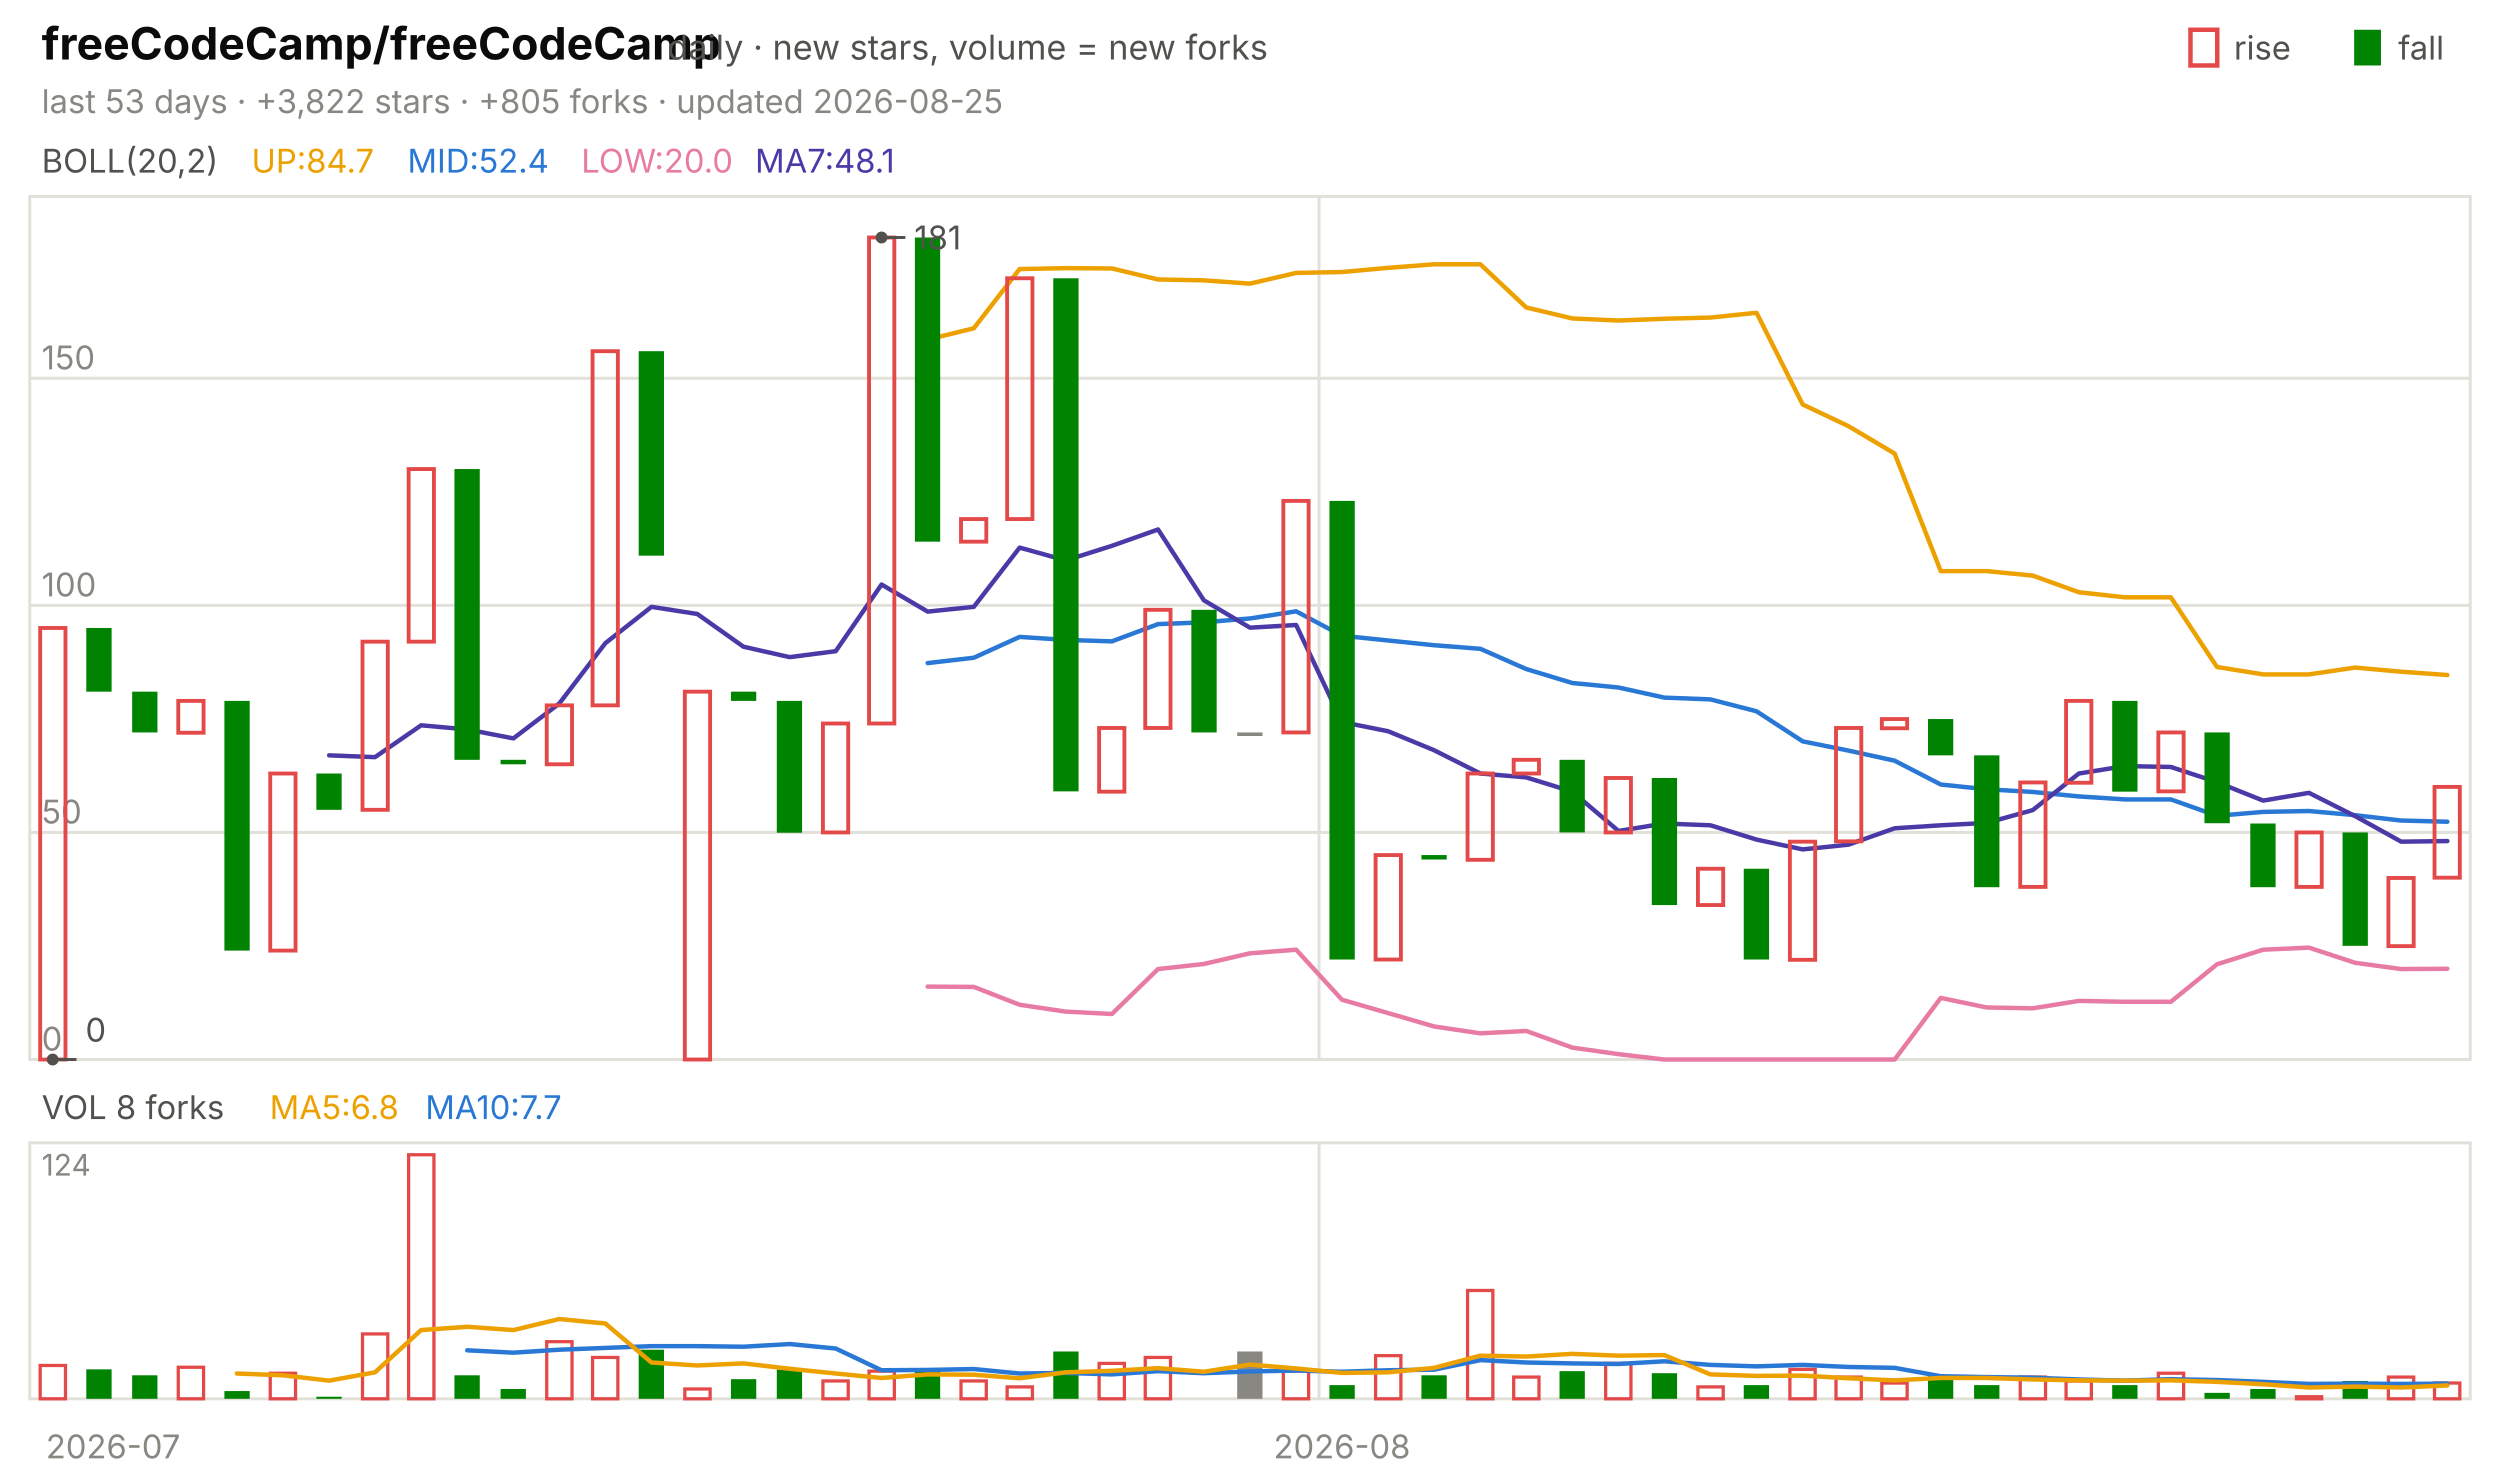
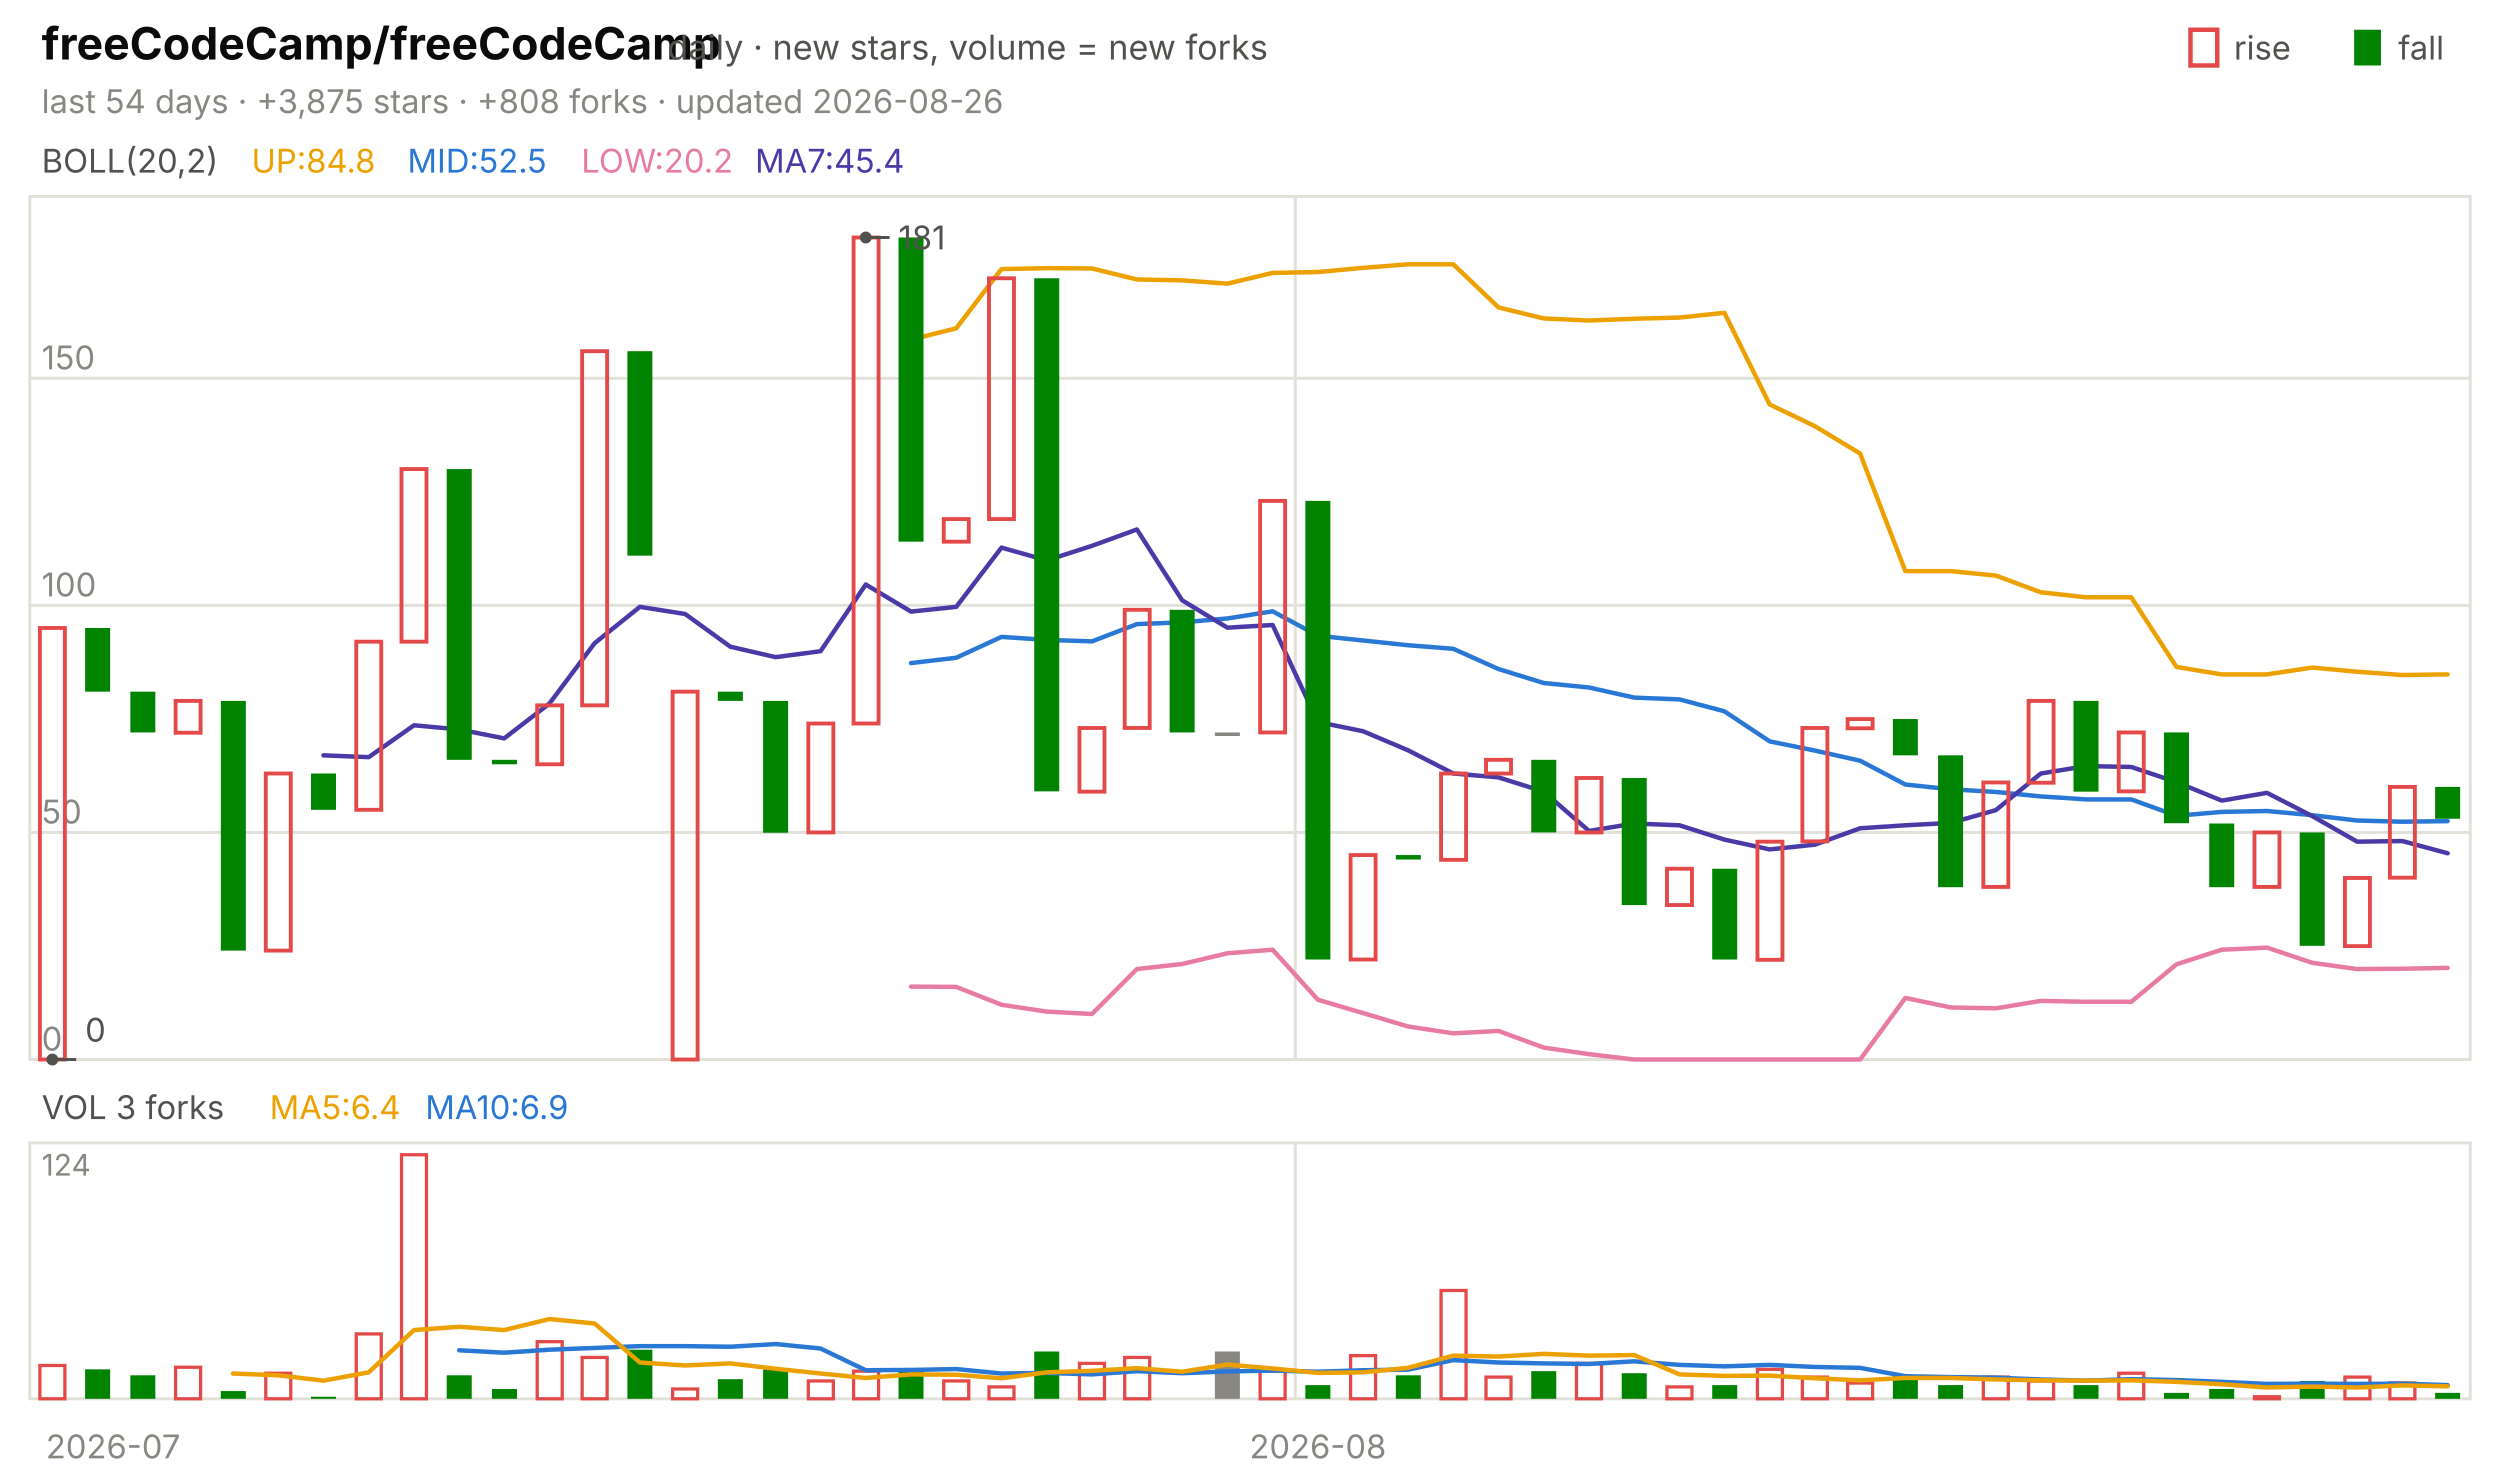
<svg xmlns="http://www.w3.org/2000/svg" viewBox="0 0 840 496" width="840" height="496" font-family="-apple-system,'Segoe UI',system-ui,sans-serif" role="img" aria-label="freeCodeCamp/freeCodeCamp candlestick chart">
  <text x="14.0" y="20.0" font-size="15" fill="#0b0b0b" font-weight="650">freeCodeCamp/freeCodeCamp</text>
  <text x="224.2" y="20.0" font-size="11.5" fill="#52514e">daily · new stars, volume = new forks</text>
  <text x="805.8" y="20.0" font-size="11.0" fill="#52514e">fall</text>
  <rect x="791" y="10" width="9" height="12" fill="#008300" />
  <text x="750.6" y="20.0" font-size="11.0" fill="#52514e">rise</text>
  <rect x="736" y="10" width="9" height="12" fill="none" stroke="#e34948" stroke-width="1.5" />
-   <text x="14.0" y="38.0" font-size="11.0" fill="#898781">last 53 days · +3,822 stars · +805 forks · updated 2026-08-25</text>
+   <text x="14.0" y="38.0" font-size="11.0" fill="#898781">last 54 days · +3,875 stars · +808 forks · updated 2026-08-26</text>
  <rect x="10" y="66" width="820" height="290" fill="none" stroke="#e1e0d9" />
  <rect x="10" y="384" width="820" height="86" fill="none" stroke="#e1e0d9" />
  <text x="38.0" y="490.0" font-size="11.0" fill="#898781" text-anchor="middle">2026-07</text>
-   <line x1="443.2" y1="66.0" x2="443.2" y2="356.0" stroke="#e1e0d9" stroke-width="1.0" />
-   <line x1="443.2" y1="384.0" x2="443.2" y2="470.0" stroke="#e1e0d9" stroke-width="1.0" />
-   <text x="450.9" y="490.0" font-size="11.0" fill="#898781" text-anchor="middle">2026-08</text>
+   <line x1="435.2" y1="66.0" x2="435.2" y2="356.0" stroke="#e1e0d9" stroke-width="1.0" />
+   <line x1="435.2" y1="384.0" x2="435.2" y2="470.0" stroke="#e1e0d9" stroke-width="1.0" />
+   <text x="442.8" y="490.0" font-size="11.0" fill="#898781" text-anchor="middle">2026-08</text>
  <text x="14.0" y="58.0" font-size="11.0" fill="#52514e">BOLL(20,2)</text>
-   <text x="84.5" y="58.0" font-size="11.0" fill="#eda100">UP:84.7</text>
-   <text x="136.9" y="58.0" font-size="11.0" fill="#2a78d6">MID:52.4</text>
-   <text x="195.3" y="58.0" font-size="11.0" fill="#e87ba4">LOW:20.0</text>
-   <text x="253.7" y="58.0" font-size="11.0" fill="#4a3aa7">MA7:48.1</text>
+   <text x="84.5" y="58.0" font-size="11.0" fill="#eda100">UP:84.8</text>
+   <text x="136.9" y="58.0" font-size="11.0" fill="#2a78d6">MID:52.5</text>
+   <text x="195.3" y="58.0" font-size="11.0" fill="#e87ba4">LOW:20.2</text>
+   <text x="253.7" y="58.0" font-size="11.0" fill="#4a3aa7">MA7:45.4</text>
  <line x1="10.0" y1="356.0" x2="830.0" y2="356.0" stroke="#e1e0d9" stroke-width="1.0" />
  <text x="14.0" y="353.0" font-size="11.0" fill="#898781">0</text>
  <line x1="10.0" y1="279.7" x2="830.0" y2="279.7" stroke="#e1e0d9" stroke-width="1.0" />
  <text x="14.0" y="276.7" font-size="11.0" fill="#898781">50</text>
  <line x1="10.0" y1="203.4" x2="830.0" y2="203.4" stroke="#e1e0d9" stroke-width="1.0" />
  <text x="14.0" y="200.4" font-size="11.0" fill="#898781">100</text>
  <line x1="10.0" y1="127.1" x2="830.0" y2="127.1" stroke="#e1e0d9" stroke-width="1.0" />
  <text x="14.0" y="124.1" font-size="11.0" fill="#898781">150</text>
-   <polyline points="311.7,114.1 327.2,110.3 342.6,90.4 358.1,90.1 373.6,90.2 389.1,93.9 404.5,94.2 420.0,95.3 435.5,91.7 450.9,91.4 466.4,90.0 481.9,88.8 497.4,88.8 512.8,103.3 528.3,107.0 543.8,107.7 559.2,107.1 574.7,106.7 590.2,105.1 605.7,135.9 621.1,143.2 636.6,152.4 652.1,191.9 667.5,191.9 683.0,193.4 698.5,199.0 714.0,200.7 729.4,200.7 744.9,224.1 760.4,226.6 775.8,226.6 791.3,224.3 806.8,225.7 822.3,226.8" fill="none" stroke="#eda100" stroke-width="1.5" stroke-linejoin="round" stroke-linecap="round" />
-   <polyline points="311.7,222.8 327.2,221.0 342.6,214.0 358.1,215.0 373.6,215.5 389.1,209.7 404.5,209.1 420.0,207.8 435.5,205.4 450.9,213.6 466.4,215.2 481.9,216.8 497.4,218.0 512.8,224.8 528.3,229.5 543.8,231.0 559.2,234.4 574.7,235.0 590.2,239.0 605.7,249.1 621.1,252.2 636.6,255.6 652.1,263.6 667.5,265.2 683.0,266.1 698.5,267.6 714.0,268.6 729.4,268.6 744.9,274.1 760.4,272.8 775.8,272.5 791.3,273.9 806.8,275.7 822.3,276.1" fill="none" stroke="#2a78d6" stroke-width="1.5" stroke-linejoin="round" stroke-linecap="round" />
-   <polyline points="311.7,331.5 327.2,331.6 342.6,337.6 358.1,339.9 373.6,340.7 389.1,325.6 404.5,323.9 420.0,320.3 435.5,319.1 450.9,335.9 466.4,340.4 481.9,344.9 497.4,347.2 512.8,346.4 528.3,352.0 543.8,354.2 559.2,356.0 574.7,356.0 590.2,356.0 605.7,356.0 621.1,356.0 636.6,356.0 652.1,335.3 667.5,338.5 683.0,338.8 698.5,336.3 714.0,336.6 729.4,336.6 744.9,324.0 760.4,319.1 775.8,318.4 791.3,323.5 806.8,325.6 822.3,325.5" fill="none" stroke="#e87ba4" stroke-width="1.5" stroke-linejoin="round" stroke-linecap="round" />
-   <polyline points="110.6,253.8 126.0,254.4 141.5,243.7 157.0,245.1 172.5,248.1 187.9,236.4 203.4,216.1 218.9,203.9 234.3,206.3 249.8,217.3 265.3,220.8 280.8,218.8 296.2,196.4 311.7,205.5 327.2,203.9 342.6,184.0 358.1,188.3 373.6,183.4 389.1,177.9 404.5,201.7 420.0,210.9 435.5,210.0 450.9,242.6 466.4,245.7 481.9,252.1 497.4,259.9 512.8,261.2 528.3,266.0 543.8,279.2 559.2,276.7 574.7,277.3 590.2,282.1 605.7,285.4 621.1,283.8 636.6,278.3 652.1,277.3 667.5,276.5 683.0,272.2 698.5,259.9 714.0,257.4 729.4,257.7 744.9,262.8 760.4,269.0 775.8,266.4 791.3,274.2 806.8,282.8 822.3,282.6" fill="none" stroke="#4a3aa7" stroke-width="1.5" stroke-linejoin="round" stroke-linecap="round" />
-   <rect x="13.5" y="211.0" width="8.5" height="145.0" fill="none" stroke="#e34948" stroke-width="1.3" />
-   <rect x="29.0" y="211.0" width="8.5" height="21.4" fill="#008300" />
-   <rect x="44.4" y="232.4" width="8.5" height="13.7" fill="#008300" />
-   <rect x="59.9" y="235.5" width="8.5" height="10.7" fill="none" stroke="#e34948" stroke-width="1.3" />
-   <rect x="75.4" y="235.5" width="8.5" height="83.9" fill="#008300" />
-   <rect x="90.8" y="259.9" width="8.5" height="59.5" fill="none" stroke="#e34948" stroke-width="1.3" />
-   <rect x="106.3" y="259.9" width="8.5" height="12.2" fill="#008300" />
-   <rect x="121.8" y="215.6" width="8.5" height="56.5" fill="none" stroke="#e34948" stroke-width="1.3" />
-   <rect x="137.3" y="157.6" width="8.5" height="58.0" fill="none" stroke="#e34948" stroke-width="1.3" />
-   <rect x="152.7" y="157.6" width="8.5" height="97.7" fill="#008300" />
-   <rect x="168.2" y="255.3" width="8.5" height="1.5" fill="#008300" />
-   <rect x="183.7" y="237.0" width="8.5" height="19.8" fill="none" stroke="#e34948" stroke-width="1.3" />
-   <rect x="199.1" y="118.0" width="8.5" height="119.0" fill="none" stroke="#e34948" stroke-width="1.3" />
-   <rect x="214.6" y="118.0" width="8.5" height="68.7" fill="#008300" />
-   <rect x="230.1" y="232.4" width="8.5" height="123.6" fill="none" stroke="#e34948" stroke-width="1.3" />
-   <rect x="245.6" y="232.4" width="8.5" height="3.1" fill="#008300" />
-   <rect x="261.0" y="235.5" width="8.5" height="44.3" fill="#008300" />
-   <rect x="276.5" y="243.1" width="8.5" height="36.6" fill="none" stroke="#e34948" stroke-width="1.3" />
-   <rect x="292.0" y="79.8" width="8.5" height="163.3" fill="none" stroke="#e34948" stroke-width="1.3" />
-   <rect x="307.4" y="79.8" width="8.5" height="102.2" fill="#008300" />
-   <rect x="322.9" y="174.4" width="8.5" height="7.6" fill="none" stroke="#e34948" stroke-width="1.3" />
-   <rect x="338.4" y="93.5" width="8.5" height="80.9" fill="none" stroke="#e34948" stroke-width="1.3" />
-   <rect x="353.9" y="93.5" width="8.5" height="172.4" fill="#008300" />
-   <rect x="369.3" y="244.6" width="8.5" height="21.4" fill="none" stroke="#e34948" stroke-width="1.3" />
-   <rect x="384.8" y="204.9" width="8.5" height="39.7" fill="none" stroke="#e34948" stroke-width="1.3" />
-   <rect x="400.3" y="204.9" width="8.5" height="41.2" fill="#008300" />
-   <rect x="415.7" y="246.1" width="8.5" height="1.2" fill="#898781" />
-   <rect x="431.2" y="168.3" width="8.5" height="77.8" fill="none" stroke="#e34948" stroke-width="1.3" />
-   <rect x="446.7" y="168.3" width="8.5" height="154.1" fill="#008300" />
-   <rect x="462.2" y="287.3" width="8.5" height="35.1" fill="none" stroke="#e34948" stroke-width="1.3" />
-   <rect x="477.6" y="287.3" width="8.5" height="1.5" fill="#008300" />
-   <rect x="493.1" y="259.9" width="8.5" height="29.0" fill="none" stroke="#e34948" stroke-width="1.3" />
-   <rect x="508.6" y="255.3" width="8.5" height="4.6" fill="none" stroke="#e34948" stroke-width="1.3" />
-   <rect x="524.0" y="255.3" width="8.5" height="24.4" fill="#008300" />
-   <rect x="539.5" y="261.4" width="8.5" height="18.3" fill="none" stroke="#e34948" stroke-width="1.3" />
-   <rect x="555.0" y="261.4" width="8.5" height="42.7" fill="#008300" />
-   <rect x="570.5" y="291.9" width="8.5" height="12.2" fill="none" stroke="#e34948" stroke-width="1.3" />
-   <rect x="585.9" y="291.9" width="8.5" height="30.5" fill="#008300" />
-   <rect x="601.4" y="282.8" width="8.5" height="39.7" fill="none" stroke="#e34948" stroke-width="1.3" />
-   <rect x="616.9" y="244.6" width="8.5" height="38.1" fill="none" stroke="#e34948" stroke-width="1.3" />
-   <rect x="632.3" y="241.6" width="8.5" height="3.1" fill="none" stroke="#e34948" stroke-width="1.3" />
-   <rect x="647.8" y="241.6" width="8.5" height="12.2" fill="#008300" />
-   <rect x="663.3" y="253.8" width="8.5" height="44.3" fill="#008300" />
-   <rect x="678.8" y="262.9" width="8.5" height="35.1" fill="none" stroke="#e34948" stroke-width="1.3" />
-   <rect x="694.2" y="235.5" width="8.5" height="27.5" fill="none" stroke="#e34948" stroke-width="1.3" />
-   <rect x="709.7" y="235.5" width="8.5" height="30.5" fill="#008300" />
-   <rect x="725.2" y="246.1" width="8.5" height="19.8" fill="none" stroke="#e34948" stroke-width="1.3" />
-   <rect x="740.7" y="246.1" width="8.5" height="30.5" fill="#008300" />
-   <rect x="756.1" y="276.7" width="8.5" height="21.4" fill="#008300" />
-   <rect x="771.6" y="279.7" width="8.5" height="18.3" fill="none" stroke="#e34948" stroke-width="1.3" />
-   <rect x="787.1" y="279.7" width="8.5" height="38.1" fill="#008300" />
-   <rect x="802.5" y="295.0" width="8.5" height="22.9" fill="none" stroke="#e34948" stroke-width="1.3" />
-   <rect x="818.0" y="264.4" width="8.5" height="30.5" fill="none" stroke="#e34948" stroke-width="1.3" />
-   <circle cx="296.2" cy="79.8" r="2" fill="#52514e" />
-   <line x1="296.2" y1="79.8" x2="304.2" y2="79.8" stroke="#52514e" stroke-width="1.0" />
-   <text x="307.2" y="83.8" font-size="11.0" fill="#52514e">181</text>
-   <circle cx="17.7" cy="356.0" r="2" fill="#52514e" />
-   <line x1="17.7" y1="356.0" x2="25.7" y2="356.0" stroke="#52514e" stroke-width="1.0" />
-   <text x="28.7" y="350.0" font-size="11.0" fill="#52514e">0</text>
-   <text x="14.0" y="376.0" font-size="11.0" fill="#52514e">VOL 8 forks</text>
-   <text x="90.6" y="376.0" font-size="11.0" fill="#eda100">MA5:6.8</text>
-   <text x="142.9" y="376.0" font-size="11.0" fill="#2a78d6">MA10:7.7</text>
+   <polyline points="306.1,114.1 321.3,110.3 336.5,90.4 351.7,90.1 366.9,90.2 382.0,93.9 397.2,94.2 412.4,95.3 427.6,91.7 442.8,91.4 458.0,90.0 473.1,88.8 488.3,88.8 503.5,103.3 518.7,107.0 533.9,107.7 549.1,107.1 564.3,106.7 579.4,105.1 594.6,135.9 609.8,143.2 625.0,152.4 640.2,191.9 655.4,191.9 670.6,193.4 685.7,199.0 700.9,200.7 716.1,200.7 731.3,224.1 746.5,226.6 761.7,226.6 776.9,224.3 792.0,225.7 807.2,226.8 822.4,226.6" fill="none" stroke="#eda100" stroke-width="1.5" stroke-linejoin="round" stroke-linecap="round" />
+   <polyline points="306.1,222.8 321.3,221.0 336.5,214.0 351.7,215.0 366.9,215.5 382.0,209.7 397.2,209.1 412.4,207.8 427.6,205.4 442.8,213.6 458.0,215.2 473.1,216.8 488.3,218.0 503.5,224.8 518.7,229.5 533.9,231.0 549.1,234.4 564.3,235.0 579.4,239.0 594.6,249.1 609.8,252.2 625.0,255.6 640.2,263.6 655.4,265.2 670.6,266.1 685.7,267.6 700.9,268.6 716.1,268.6 731.3,274.1 746.5,272.8 761.7,272.5 776.9,273.9 792.0,275.7 807.2,276.1 822.4,275.9" fill="none" stroke="#2a78d6" stroke-width="1.5" stroke-linejoin="round" stroke-linecap="round" />
+   <polyline points="306.1,331.5 321.3,331.6 336.5,337.6 351.7,339.9 366.9,340.7 382.0,325.6 397.2,323.9 412.4,320.3 427.6,319.1 442.8,335.9 458.0,340.4 473.1,344.9 488.3,347.2 503.5,346.4 518.7,352.0 533.9,354.2 549.1,356.0 564.3,356.0 579.4,356.0 594.6,356.0 609.8,356.0 625.0,356.0 640.2,335.3 655.4,338.5 670.6,338.8 685.7,336.3 700.9,336.6 716.1,336.6 731.3,324.0 746.5,319.1 761.7,318.4 776.9,323.5 792.0,325.6 807.2,325.5 822.4,325.2" fill="none" stroke="#e87ba4" stroke-width="1.5" stroke-linejoin="round" stroke-linecap="round" />
+   <polyline points="108.7,253.8 123.9,254.4 139.1,243.7 154.3,245.1 169.4,248.1 184.6,236.4 199.8,216.1 215.0,203.9 230.2,206.3 245.4,217.3 260.6,220.8 275.7,218.8 290.9,196.4 306.1,205.5 321.3,203.9 336.5,184.0 351.7,188.3 366.9,183.4 382.0,177.9 397.2,201.7 412.4,210.9 427.6,210.0 442.8,242.6 458.0,245.7 473.1,252.1 488.3,259.9 503.5,261.2 518.7,266.0 533.9,279.2 549.1,276.7 564.3,277.3 579.4,282.1 594.6,285.4 609.8,283.8 625.0,278.3 640.2,277.3 655.4,276.5 670.6,272.2 685.7,259.9 700.9,257.4 716.1,257.7 731.3,262.8 746.5,269.0 761.7,266.4 776.9,274.2 792.0,282.8 807.2,282.6 822.4,286.7" fill="none" stroke="#4a3aa7" stroke-width="1.5" stroke-linejoin="round" stroke-linecap="round" />
+   <rect x="13.4" y="211.0" width="8.4" height="145.0" fill="none" stroke="#e34948" stroke-width="1.3" />
+   <rect x="28.6" y="211.0" width="8.4" height="21.4" fill="#008300" />
+   <rect x="43.8" y="232.4" width="8.4" height="13.7" fill="#008300" />
+   <rect x="59.0" y="235.5" width="8.4" height="10.7" fill="none" stroke="#e34948" stroke-width="1.3" />
+   <rect x="74.2" y="235.5" width="8.4" height="83.9" fill="#008300" />
+   <rect x="89.3" y="259.9" width="8.4" height="59.5" fill="none" stroke="#e34948" stroke-width="1.3" />
+   <rect x="104.5" y="259.9" width="8.4" height="12.2" fill="#008300" />
+   <rect x="119.7" y="215.6" width="8.4" height="56.5" fill="none" stroke="#e34948" stroke-width="1.3" />
+   <rect x="134.9" y="157.6" width="8.4" height="58.0" fill="none" stroke="#e34948" stroke-width="1.3" />
+   <rect x="150.1" y="157.6" width="8.4" height="97.7" fill="#008300" />
+   <rect x="165.3" y="255.3" width="8.4" height="1.5" fill="#008300" />
+   <rect x="180.5" y="237.0" width="8.4" height="19.8" fill="none" stroke="#e34948" stroke-width="1.3" />
+   <rect x="195.6" y="118.0" width="8.4" height="119.0" fill="none" stroke="#e34948" stroke-width="1.3" />
+   <rect x="210.8" y="118.0" width="8.4" height="68.7" fill="#008300" />
+   <rect x="226.0" y="232.4" width="8.4" height="123.6" fill="none" stroke="#e34948" stroke-width="1.3" />
+   <rect x="241.2" y="232.4" width="8.4" height="3.1" fill="#008300" />
+   <rect x="256.4" y="235.5" width="8.4" height="44.3" fill="#008300" />
+   <rect x="271.6" y="243.1" width="8.4" height="36.6" fill="none" stroke="#e34948" stroke-width="1.3" />
+   <rect x="286.8" y="79.8" width="8.4" height="163.3" fill="none" stroke="#e34948" stroke-width="1.3" />
+   <rect x="301.9" y="79.8" width="8.4" height="102.2" fill="#008300" />
+   <rect x="317.1" y="174.4" width="8.4" height="7.6" fill="none" stroke="#e34948" stroke-width="1.3" />
+   <rect x="332.3" y="93.5" width="8.4" height="80.9" fill="none" stroke="#e34948" stroke-width="1.3" />
+   <rect x="347.5" y="93.5" width="8.4" height="172.4" fill="#008300" />
+   <rect x="362.7" y="244.6" width="8.4" height="21.4" fill="none" stroke="#e34948" stroke-width="1.3" />
+   <rect x="377.9" y="204.9" width="8.4" height="39.7" fill="none" stroke="#e34948" stroke-width="1.3" />
+   <rect x="393.0" y="204.9" width="8.4" height="41.2" fill="#008300" />
+   <rect x="408.2" y="246.1" width="8.4" height="1.2" fill="#898781" />
+   <rect x="423.4" y="168.3" width="8.4" height="77.8" fill="none" stroke="#e34948" stroke-width="1.3" />
+   <rect x="438.6" y="168.3" width="8.4" height="154.1" fill="#008300" />
+   <rect x="453.8" y="287.3" width="8.4" height="35.1" fill="none" stroke="#e34948" stroke-width="1.3" />
+   <rect x="469.0" y="287.3" width="8.4" height="1.5" fill="#008300" />
+   <rect x="484.2" y="259.9" width="8.4" height="29.0" fill="none" stroke="#e34948" stroke-width="1.3" />
+   <rect x="499.3" y="255.3" width="8.4" height="4.6" fill="none" stroke="#e34948" stroke-width="1.3" />
+   <rect x="514.5" y="255.3" width="8.4" height="24.4" fill="#008300" />
+   <rect x="529.7" y="261.4" width="8.4" height="18.3" fill="none" stroke="#e34948" stroke-width="1.3" />
+   <rect x="544.9" y="261.4" width="8.4" height="42.7" fill="#008300" />
+   <rect x="560.1" y="291.9" width="8.4" height="12.2" fill="none" stroke="#e34948" stroke-width="1.3" />
+   <rect x="575.3" y="291.9" width="8.4" height="30.5" fill="#008300" />
+   <rect x="590.5" y="282.8" width="8.4" height="39.7" fill="none" stroke="#e34948" stroke-width="1.3" />
+   <rect x="605.6" y="244.6" width="8.4" height="38.1" fill="none" stroke="#e34948" stroke-width="1.3" />
+   <rect x="620.8" y="241.6" width="8.4" height="3.1" fill="none" stroke="#e34948" stroke-width="1.3" />
+   <rect x="636.0" y="241.6" width="8.4" height="12.2" fill="#008300" />
+   <rect x="651.2" y="253.8" width="8.4" height="44.3" fill="#008300" />
+   <rect x="666.4" y="262.9" width="8.4" height="35.1" fill="none" stroke="#e34948" stroke-width="1.3" />
+   <rect x="681.6" y="235.5" width="8.4" height="27.5" fill="none" stroke="#e34948" stroke-width="1.3" />
+   <rect x="696.7" y="235.5" width="8.4" height="30.5" fill="#008300" />
+   <rect x="711.9" y="246.1" width="8.4" height="19.8" fill="none" stroke="#e34948" stroke-width="1.3" />
+   <rect x="727.1" y="246.1" width="8.4" height="30.5" fill="#008300" />
+   <rect x="742.3" y="276.7" width="8.4" height="21.4" fill="#008300" />
+   <rect x="757.5" y="279.7" width="8.4" height="18.3" fill="none" stroke="#e34948" stroke-width="1.3" />
+   <rect x="772.7" y="279.7" width="8.4" height="38.1" fill="#008300" />
+   <rect x="787.9" y="295.0" width="8.4" height="22.9" fill="none" stroke="#e34948" stroke-width="1.3" />
+   <rect x="803.0" y="264.4" width="8.4" height="30.5" fill="none" stroke="#e34948" stroke-width="1.3" />
+   <rect x="818.2" y="264.4" width="8.4" height="10.7" fill="#008300" />
+   <circle cx="290.9" cy="79.8" r="2" fill="#52514e" />
+   <line x1="290.9" y1="79.8" x2="298.9" y2="79.8" stroke="#52514e" stroke-width="1.0" />
+   <text x="301.9" y="83.8" font-size="11.0" fill="#52514e">181</text>
+   <circle cx="17.6" cy="356.0" r="2" fill="#52514e" />
+   <line x1="17.6" y1="356.0" x2="25.6" y2="356.0" stroke="#52514e" stroke-width="1.0" />
+   <text x="28.6" y="350.0" font-size="11.0" fill="#52514e">0</text>
+   <text x="14.0" y="376.0" font-size="11.0" fill="#52514e">VOL 3 forks</text>
+   <text x="90.6" y="376.0" font-size="11.0" fill="#eda100">MA5:6.4</text>
+   <text x="142.9" y="376.0" font-size="11.0" fill="#2a78d6">MA10:6.9</text>
  <text x="14.0" y="395.0" font-size="10" fill="#898781">124</text>
-   <rect x="13.5" y="458.8" width="8.5" height="11.2" fill="none" stroke="#e34948" stroke-width="1.1" />
-   <rect x="29.0" y="460.1" width="8.5" height="9.9" fill="#008300" />
-   <rect x="44.4" y="462.1" width="8.5" height="7.9" fill="#008300" />
-   <rect x="59.9" y="459.4" width="8.5" height="10.6" fill="none" stroke="#e34948" stroke-width="1.1" />
-   <rect x="75.4" y="467.4" width="8.5" height="2.6" fill="#008300" />
-   <rect x="90.8" y="461.4" width="8.5" height="8.6" fill="none" stroke="#e34948" stroke-width="1.1" />
-   <rect x="106.3" y="469.3" width="8.5" height="0.7" fill="#008300" />
-   <rect x="121.8" y="448.2" width="8.5" height="21.8" fill="none" stroke="#e34948" stroke-width="1.1" />
-   <rect x="137.3" y="388.0" width="8.5" height="82.0" fill="none" stroke="#e34948" stroke-width="1.1" />
-   <rect x="152.7" y="462.1" width="8.5" height="7.9" fill="#008300" />
-   <rect x="168.2" y="466.7" width="8.5" height="3.3" fill="#008300" />
-   <rect x="183.7" y="450.8" width="8.5" height="19.2" fill="none" stroke="#e34948" stroke-width="1.1" />
-   <rect x="199.1" y="456.1" width="8.5" height="13.9" fill="none" stroke="#e34948" stroke-width="1.1" />
-   <rect x="214.6" y="453.5" width="8.5" height="16.5" fill="#008300" />
-   <rect x="230.1" y="466.7" width="8.5" height="3.3" fill="none" stroke="#e34948" stroke-width="1.1" />
-   <rect x="245.6" y="463.4" width="8.5" height="6.6" fill="#008300" />
-   <rect x="261.0" y="460.1" width="8.5" height="9.9" fill="#008300" />
-   <rect x="276.5" y="464.0" width="8.5" height="6.0" fill="none" stroke="#e34948" stroke-width="1.1" />
-   <rect x="292.0" y="460.7" width="8.5" height="9.3" fill="none" stroke="#e34948" stroke-width="1.1" />
-   <rect x="307.4" y="460.7" width="8.5" height="9.3" fill="#008300" />
-   <rect x="322.9" y="464.0" width="8.5" height="6.0" fill="none" stroke="#e34948" stroke-width="1.1" />
-   <rect x="338.4" y="466.0" width="8.5" height="4.0" fill="none" stroke="#e34948" stroke-width="1.1" />
-   <rect x="353.9" y="454.1" width="8.5" height="15.9" fill="#008300" />
-   <rect x="369.3" y="458.1" width="8.5" height="11.9" fill="none" stroke="#e34948" stroke-width="1.1" />
-   <rect x="384.8" y="456.1" width="8.5" height="13.9" fill="none" stroke="#e34948" stroke-width="1.1" />
-   <rect x="415.7" y="454.1" width="8.5" height="15.9" fill="#898781" />
-   <rect x="431.2" y="460.7" width="8.5" height="9.3" fill="none" stroke="#e34948" stroke-width="1.1" />
-   <rect x="446.7" y="465.4" width="8.5" height="4.6" fill="#008300" />
-   <rect x="462.2" y="455.5" width="8.5" height="14.5" fill="none" stroke="#e34948" stroke-width="1.1" />
-   <rect x="477.6" y="462.1" width="8.5" height="7.9" fill="#008300" />
-   <rect x="493.1" y="433.6" width="8.5" height="36.4" fill="none" stroke="#e34948" stroke-width="1.1" />
-   <rect x="508.6" y="462.7" width="8.5" height="7.3" fill="none" stroke="#e34948" stroke-width="1.1" />
-   <rect x="524.0" y="460.7" width="8.5" height="9.3" fill="#008300" />
-   <rect x="539.5" y="458.1" width="8.5" height="11.9" fill="none" stroke="#e34948" stroke-width="1.1" />
-   <rect x="555.0" y="461.4" width="8.5" height="8.6" fill="#008300" />
-   <rect x="570.5" y="466.0" width="8.5" height="4.0" fill="none" stroke="#e34948" stroke-width="1.1" />
-   <rect x="585.9" y="465.4" width="8.5" height="4.6" fill="#008300" />
-   <rect x="601.4" y="460.1" width="8.5" height="9.9" fill="none" stroke="#e34948" stroke-width="1.1" />
-   <rect x="616.9" y="462.7" width="8.5" height="7.3" fill="none" stroke="#e34948" stroke-width="1.1" />
-   <rect x="632.3" y="464.7" width="8.5" height="5.3" fill="none" stroke="#e34948" stroke-width="1.1" />
-   <rect x="647.8" y="462.1" width="8.5" height="7.9" fill="#008300" />
-   <rect x="663.3" y="465.4" width="8.5" height="4.6" fill="#008300" />
-   <rect x="678.8" y="462.7" width="8.5" height="7.3" fill="none" stroke="#e34948" stroke-width="1.1" />
-   <rect x="694.2" y="464.0" width="8.5" height="6.0" fill="none" stroke="#e34948" stroke-width="1.1" />
-   <rect x="709.7" y="465.4" width="8.5" height="4.6" fill="#008300" />
-   <rect x="725.2" y="461.4" width="8.5" height="8.6" fill="none" stroke="#e34948" stroke-width="1.1" />
-   <rect x="740.7" y="468.0" width="8.5" height="2.0" fill="#008300" />
-   <rect x="756.1" y="466.7" width="8.5" height="3.3" fill="#008300" />
-   <rect x="771.6" y="469.3" width="8.5" height="0.7" fill="none" stroke="#e34948" stroke-width="1.1" />
-   <rect x="787.1" y="464.0" width="8.5" height="6.0" fill="#008300" />
-   <rect x="802.5" y="462.7" width="8.5" height="7.3" fill="none" stroke="#e34948" stroke-width="1.1" />
-   <rect x="818.0" y="464.7" width="8.5" height="5.3" fill="none" stroke="#e34948" stroke-width="1.1" />
-   <polyline points="157.0,453.7 172.5,454.5 187.9,453.5 203.4,452.9 218.9,452.3 234.3,452.3 249.8,452.5 265.3,451.6 280.8,453.1 296.2,460.4 311.7,460.3 327.2,460.0 342.6,461.5 358.1,461.3 373.6,461.8 389.1,460.7 404.5,461.4 420.0,460.8 435.5,460.5 450.9,460.9 466.4,460.4 481.9,460.2 497.4,457.0 512.8,457.8 528.3,458.1 543.8,458.3 559.2,457.4 574.7,458.6 590.2,459.1 605.7,458.6 621.1,459.3 636.6,459.6 652.1,462.4 667.5,462.7 683.0,462.9 698.5,463.5 714.0,463.9 729.4,463.4 744.9,463.7 760.4,464.3 775.8,465.0 791.3,464.9 806.8,465.0 822.3,464.9" fill="none" stroke="#2a78d6" stroke-width="1.5" stroke-linejoin="round" stroke-linecap="round" />
-   <polyline points="79.6,461.5 95.1,462.1 110.6,463.9 126.0,461.1 141.5,446.9 157.0,445.8 172.5,446.9 187.9,443.2 203.4,444.7 218.9,457.8 234.3,458.8 249.8,458.1 265.3,459.9 280.8,461.5 296.2,463.0 311.7,461.8 327.2,461.9 342.6,463.1 358.1,461.1 373.6,460.6 389.1,459.7 404.5,460.9 420.0,458.5 435.5,459.8 450.9,461.3 466.4,461.1 481.9,459.6 497.4,455.5 512.8,455.8 528.3,454.9 543.8,455.5 559.2,455.3 574.7,461.8 590.2,462.3 605.7,462.2 621.1,463.1 636.6,463.8 652.1,463.0 667.5,463.0 683.0,463.5 698.5,463.8 714.0,463.9 729.4,463.8 744.9,464.3 760.4,465.1 775.8,466.2 791.3,465.9 806.8,466.2 822.3,465.5" fill="none" stroke="#eda100" stroke-width="1.5" stroke-linejoin="round" stroke-linecap="round" />
+   <rect x="13.4" y="458.8" width="8.4" height="11.2" fill="none" stroke="#e34948" stroke-width="1.1" />
+   <rect x="28.6" y="460.1" width="8.4" height="9.9" fill="#008300" />
+   <rect x="43.8" y="462.1" width="8.4" height="7.9" fill="#008300" />
+   <rect x="59.0" y="459.4" width="8.4" height="10.6" fill="none" stroke="#e34948" stroke-width="1.1" />
+   <rect x="74.2" y="467.4" width="8.4" height="2.6" fill="#008300" />
+   <rect x="89.3" y="461.4" width="8.4" height="8.6" fill="none" stroke="#e34948" stroke-width="1.1" />
+   <rect x="104.5" y="469.3" width="8.4" height="0.7" fill="#008300" />
+   <rect x="119.7" y="448.2" width="8.4" height="21.8" fill="none" stroke="#e34948" stroke-width="1.1" />
+   <rect x="134.9" y="388.0" width="8.4" height="82.0" fill="none" stroke="#e34948" stroke-width="1.1" />
+   <rect x="150.1" y="462.1" width="8.4" height="7.9" fill="#008300" />
+   <rect x="165.3" y="466.7" width="8.4" height="3.3" fill="#008300" />
+   <rect x="180.5" y="450.8" width="8.4" height="19.2" fill="none" stroke="#e34948" stroke-width="1.1" />
+   <rect x="195.6" y="456.1" width="8.4" height="13.9" fill="none" stroke="#e34948" stroke-width="1.1" />
+   <rect x="210.8" y="453.5" width="8.4" height="16.5" fill="#008300" />
+   <rect x="226.0" y="466.7" width="8.4" height="3.3" fill="none" stroke="#e34948" stroke-width="1.1" />
+   <rect x="241.2" y="463.4" width="8.4" height="6.6" fill="#008300" />
+   <rect x="256.4" y="460.1" width="8.4" height="9.9" fill="#008300" />
+   <rect x="271.6" y="464.0" width="8.4" height="6.0" fill="none" stroke="#e34948" stroke-width="1.1" />
+   <rect x="286.8" y="460.7" width="8.4" height="9.3" fill="none" stroke="#e34948" stroke-width="1.1" />
+   <rect x="301.9" y="460.7" width="8.4" height="9.3" fill="#008300" />
+   <rect x="317.1" y="464.0" width="8.4" height="6.0" fill="none" stroke="#e34948" stroke-width="1.1" />
+   <rect x="332.3" y="466.0" width="8.4" height="4.0" fill="none" stroke="#e34948" stroke-width="1.1" />
+   <rect x="347.5" y="454.1" width="8.4" height="15.9" fill="#008300" />
+   <rect x="362.7" y="458.1" width="8.4" height="11.9" fill="none" stroke="#e34948" stroke-width="1.1" />
+   <rect x="377.9" y="456.1" width="8.4" height="13.9" fill="none" stroke="#e34948" stroke-width="1.1" />
+   <rect x="408.2" y="454.1" width="8.4" height="15.9" fill="#898781" />
+   <rect x="423.4" y="460.7" width="8.4" height="9.3" fill="none" stroke="#e34948" stroke-width="1.1" />
+   <rect x="438.6" y="465.4" width="8.4" height="4.6" fill="#008300" />
+   <rect x="453.8" y="455.5" width="8.4" height="14.5" fill="none" stroke="#e34948" stroke-width="1.1" />
+   <rect x="469.0" y="462.1" width="8.4" height="7.9" fill="#008300" />
+   <rect x="484.2" y="433.6" width="8.4" height="36.4" fill="none" stroke="#e34948" stroke-width="1.1" />
+   <rect x="499.3" y="462.7" width="8.4" height="7.3" fill="none" stroke="#e34948" stroke-width="1.1" />
+   <rect x="514.5" y="460.7" width="8.4" height="9.3" fill="#008300" />
+   <rect x="529.7" y="458.1" width="8.4" height="11.9" fill="none" stroke="#e34948" stroke-width="1.1" />
+   <rect x="544.9" y="461.4" width="8.4" height="8.6" fill="#008300" />
+   <rect x="560.1" y="466.0" width="8.4" height="4.0" fill="none" stroke="#e34948" stroke-width="1.1" />
+   <rect x="575.3" y="465.4" width="8.4" height="4.6" fill="#008300" />
+   <rect x="590.5" y="460.1" width="8.4" height="9.9" fill="none" stroke="#e34948" stroke-width="1.1" />
+   <rect x="605.6" y="462.7" width="8.4" height="7.3" fill="none" stroke="#e34948" stroke-width="1.1" />
+   <rect x="620.8" y="464.7" width="8.4" height="5.3" fill="none" stroke="#e34948" stroke-width="1.1" />
+   <rect x="636.0" y="462.1" width="8.4" height="7.9" fill="#008300" />
+   <rect x="651.2" y="465.4" width="8.4" height="4.6" fill="#008300" />
+   <rect x="666.4" y="462.7" width="8.4" height="7.3" fill="none" stroke="#e34948" stroke-width="1.1" />
+   <rect x="681.6" y="464.0" width="8.4" height="6.0" fill="none" stroke="#e34948" stroke-width="1.1" />
+   <rect x="696.7" y="465.4" width="8.4" height="4.6" fill="#008300" />
+   <rect x="711.9" y="461.4" width="8.4" height="8.6" fill="none" stroke="#e34948" stroke-width="1.1" />
+   <rect x="727.1" y="468.0" width="8.4" height="2.0" fill="#008300" />
+   <rect x="742.3" y="466.7" width="8.4" height="3.3" fill="#008300" />
+   <rect x="757.5" y="469.3" width="8.4" height="0.7" fill="none" stroke="#e34948" stroke-width="1.1" />
+   <rect x="772.7" y="464.0" width="8.4" height="6.0" fill="#008300" />
+   <rect x="787.9" y="462.7" width="8.4" height="7.3" fill="none" stroke="#e34948" stroke-width="1.1" />
+   <rect x="803.0" y="464.7" width="8.4" height="5.3" fill="none" stroke="#e34948" stroke-width="1.1" />
+   <rect x="818.2" y="468.0" width="8.4" height="2.0" fill="#008300" />
+   <polyline points="154.3,453.7 169.4,454.5 184.6,453.5 199.8,452.9 215.0,452.3 230.2,452.3 245.4,452.5 260.6,451.6 275.7,453.1 290.9,460.4 306.1,460.3 321.3,460.0 336.5,461.5 351.7,461.3 366.9,461.8 382.0,460.7 397.2,461.4 412.4,460.8 427.6,460.5 442.8,460.9 458.0,460.4 473.1,460.2 488.3,457.0 503.5,457.8 518.7,458.1 533.9,458.3 549.1,457.4 564.3,458.6 579.4,459.1 594.6,458.6 609.8,459.3 625.0,459.6 640.2,462.4 655.4,462.7 670.6,462.9 685.7,463.5 700.9,463.9 716.1,463.4 731.3,463.7 746.5,464.3 761.7,465.0 776.9,464.9 792.0,465.0 807.2,464.9 822.4,465.4" fill="none" stroke="#2a78d6" stroke-width="1.5" stroke-linejoin="round" stroke-linecap="round" />
+   <polyline points="78.3,461.5 93.5,462.1 108.7,463.9 123.9,461.1 139.1,446.9 154.3,445.8 169.4,446.9 184.6,443.2 199.8,444.7 215.0,457.8 230.2,458.8 245.4,458.1 260.6,459.9 275.7,461.5 290.9,463.0 306.1,461.8 321.3,461.9 336.5,463.1 351.7,461.1 366.9,460.6 382.0,459.7 397.2,460.9 412.4,458.5 427.6,459.8 442.8,461.3 458.0,461.1 473.1,459.6 488.3,455.5 503.5,455.8 518.7,454.9 533.9,455.5 549.1,455.3 564.3,461.8 579.4,462.3 594.6,462.2 609.8,463.1 625.0,463.8 640.2,463.0 655.4,463.0 670.6,463.5 685.7,463.8 700.9,463.9 716.1,463.8 731.3,464.3 746.5,465.1 761.7,466.2 776.9,465.9 792.0,466.2 807.2,465.5 822.4,465.8" fill="none" stroke="#eda100" stroke-width="1.5" stroke-linejoin="round" stroke-linecap="round" />
</svg>
